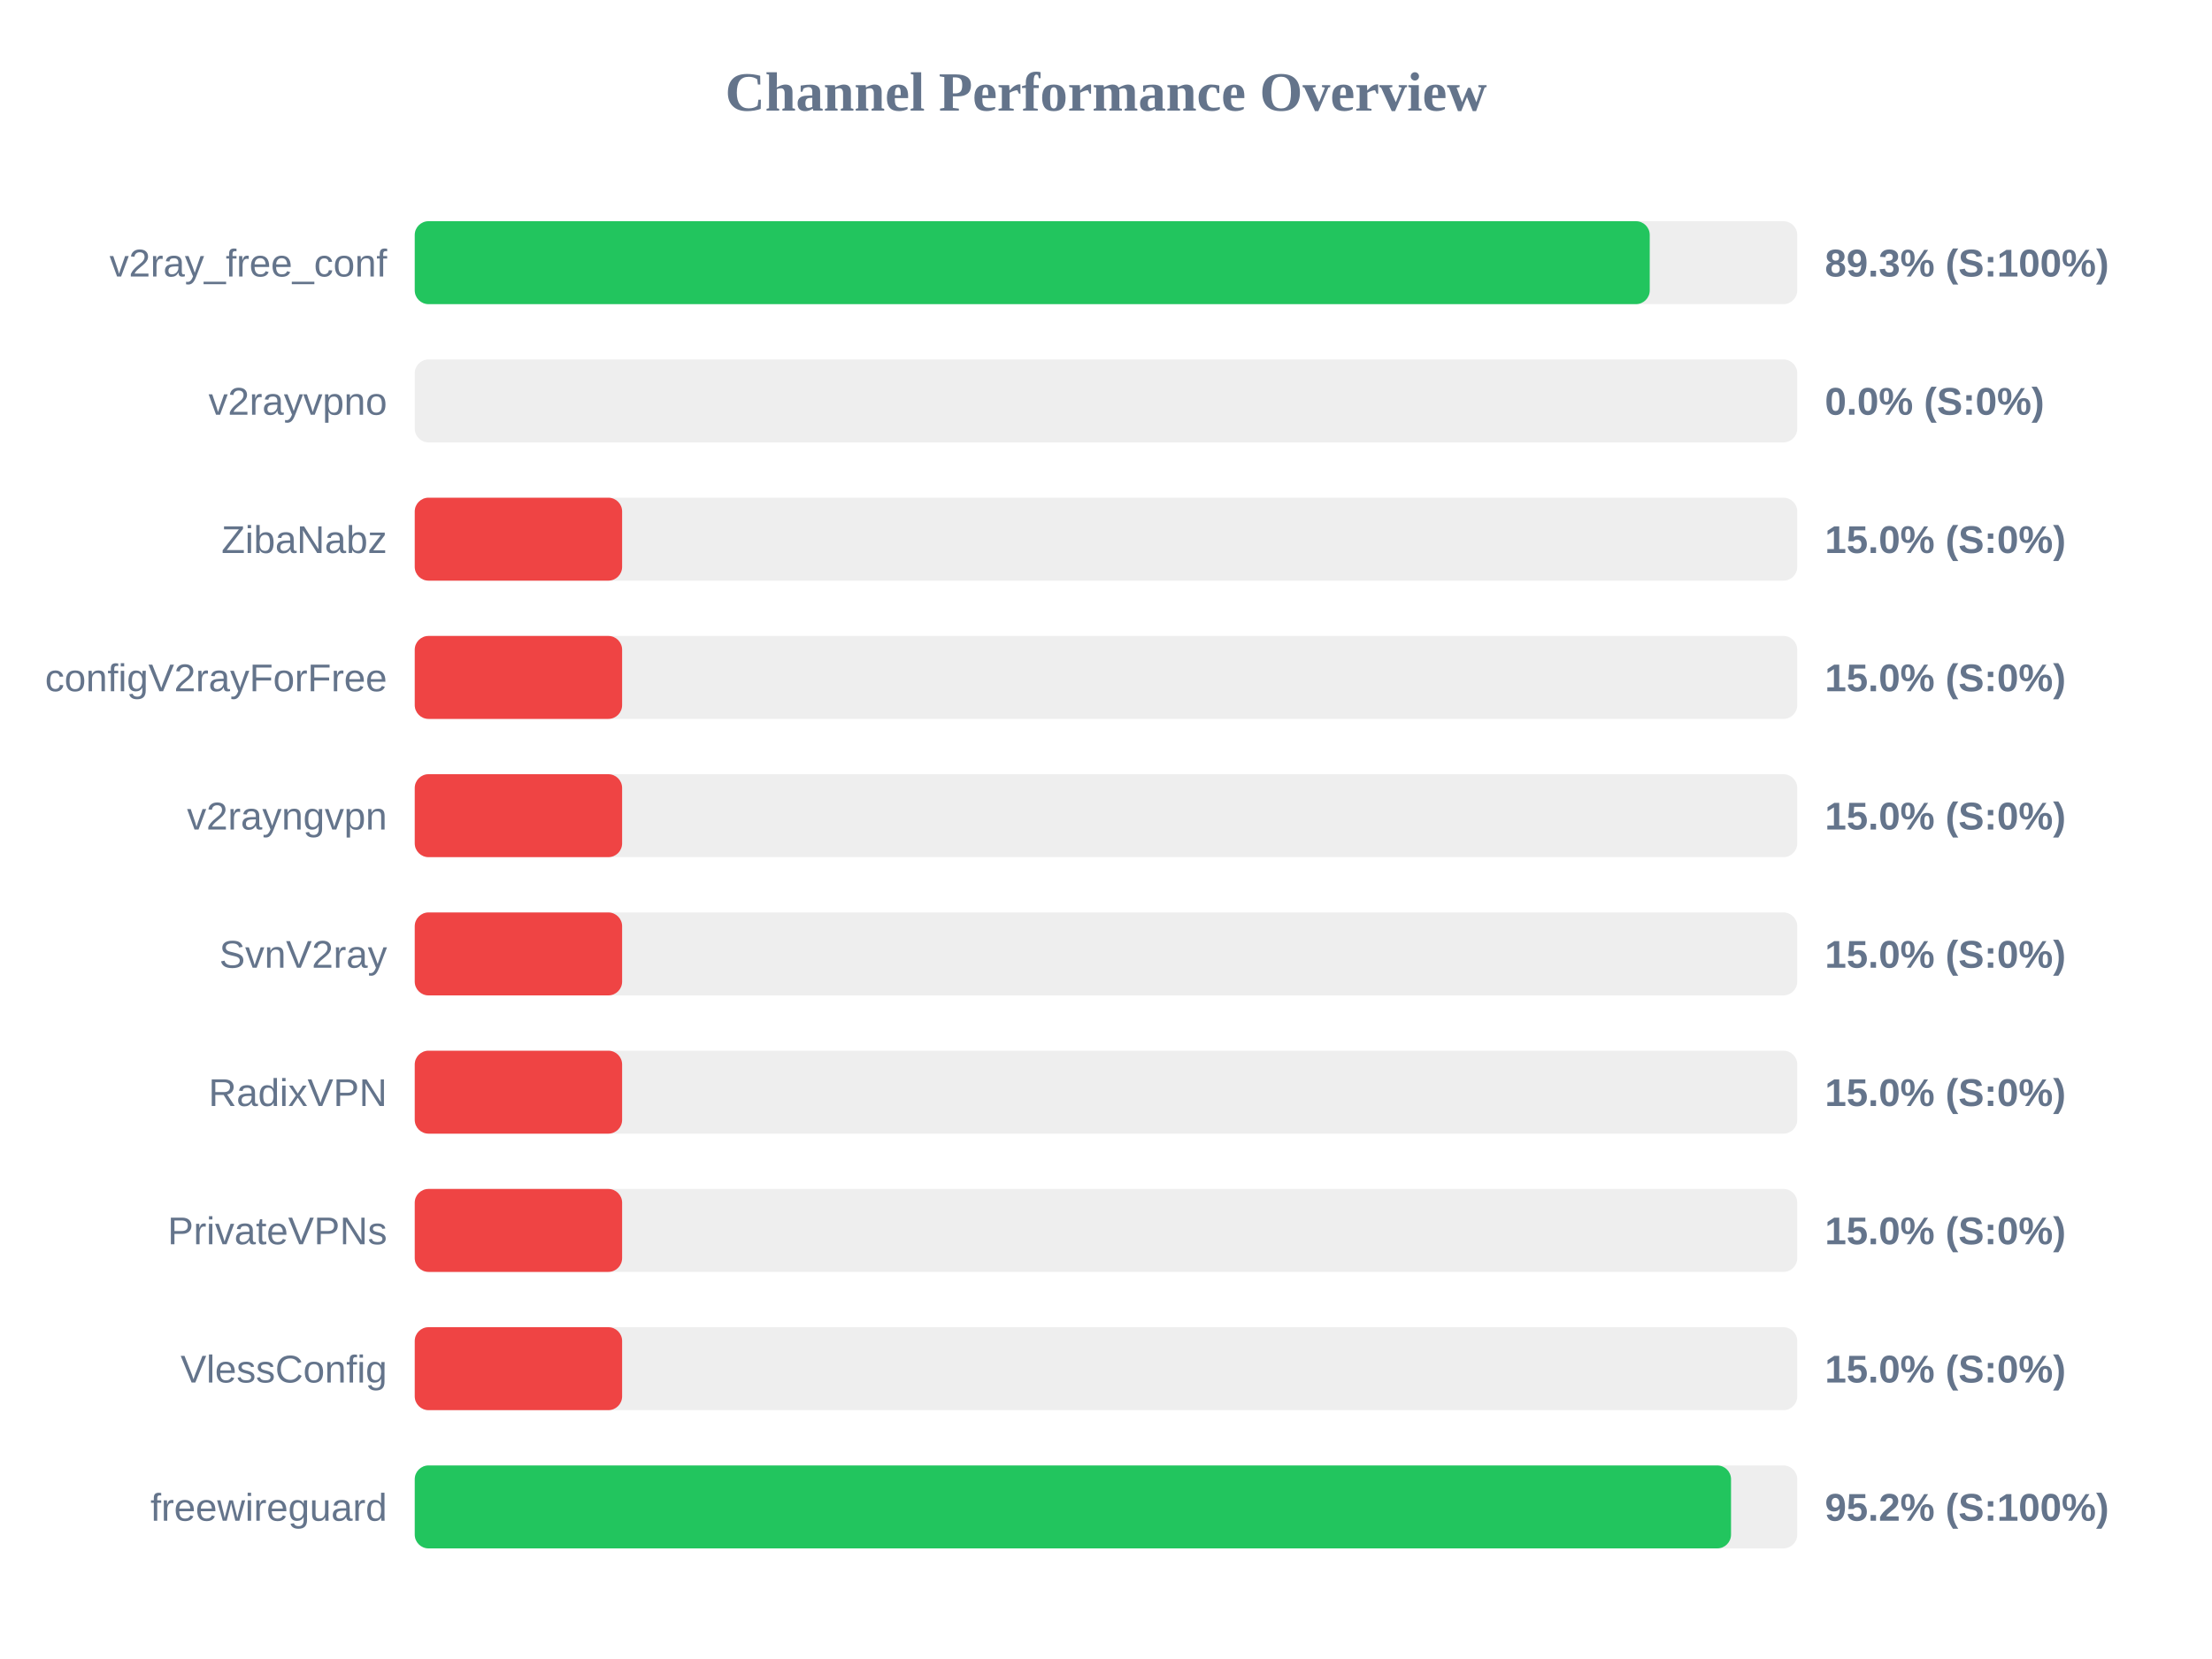
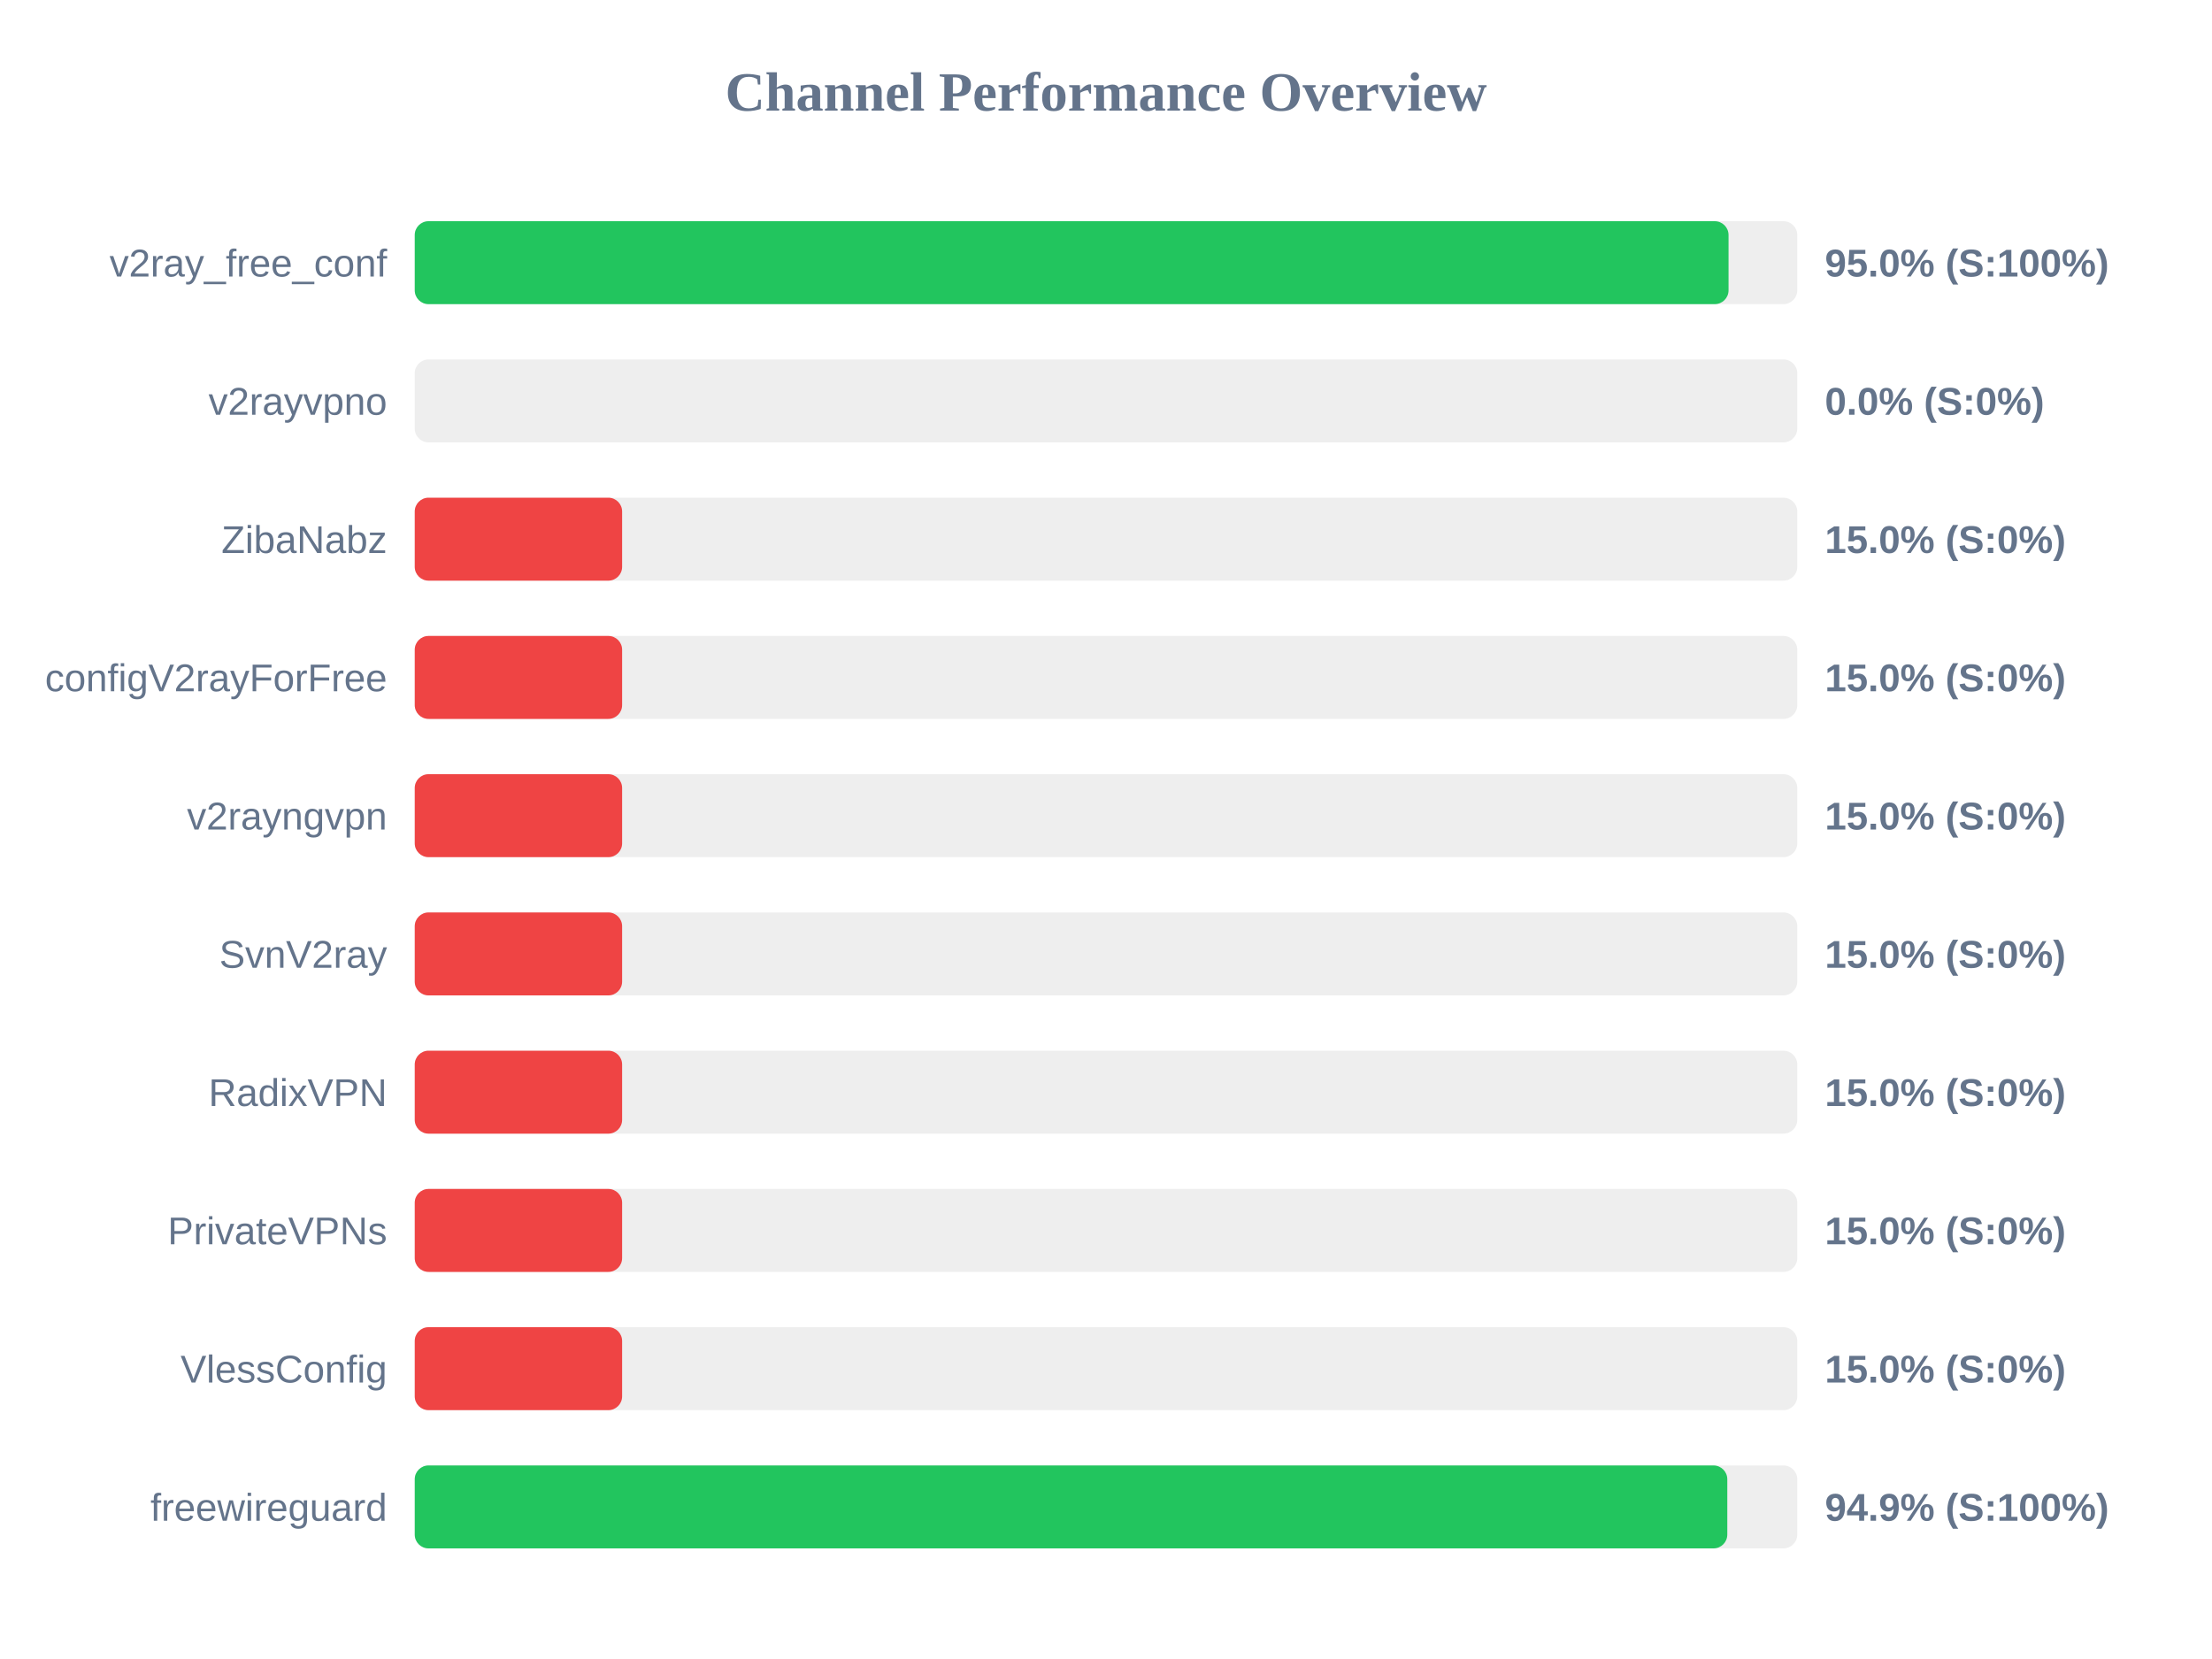
<svg xmlns="http://www.w3.org/2000/svg" width="800" height="600" version="1.1">
  <style>
        .row { font: 14px Arial; fill: #64748b; }
        .score { font: bold 14px Arial; fill: #64748b; }
    </style>
  <text x="400" y="40" text-anchor="middle" font-size="20px" font-weight="bold" fill="#64748b">Channel Performance Overview</text>
  <rect x="150" y="80" width="500" height="30" fill="#eee" rx="5" />
-   <rect x="150" y="80" width="446.65" height="30" fill="#22c55e" rx="5" />
+   <rect x="150" y="80" width="475.15" height="30" fill="#22c55e" rx="5" />
  <text x="140" y="100" text-anchor="end" class="row">v2ray_free_conf</text>
-   <text x="660" y="100" text-anchor="start" class="score">89.3% (S:100%)</text>
+   <text x="660" y="100" text-anchor="start" class="score">95.0% (S:100%)</text>
  <rect x="150" y="130" width="500" height="30" fill="#eee" rx="5" />
  <rect x="150" y="130" width="0.0" height="30" fill="#ef4444" rx="5" />
  <text x="140" y="150" text-anchor="end" class="row">v2rayvpno</text>
  <text x="660" y="150" text-anchor="start" class="score">0.0% (S:0%)</text>
  <rect x="150" y="180" width="500" height="30" fill="#eee" rx="5" />
  <rect x="150" y="180" width="75.0" height="30" fill="#ef4444" rx="5" />
  <text x="140" y="200" text-anchor="end" class="row">ZibaNabz</text>
  <text x="660" y="200" text-anchor="start" class="score">15.0% (S:0%)</text>
  <rect x="150" y="230" width="500" height="30" fill="#eee" rx="5" />
  <rect x="150" y="230" width="75.0" height="30" fill="#ef4444" rx="5" />
  <text x="140" y="250" text-anchor="end" class="row">configV2rayForFree</text>
  <text x="660" y="250" text-anchor="start" class="score">15.0% (S:0%)</text>
  <rect x="150" y="280" width="500" height="30" fill="#eee" rx="5" />
  <rect x="150" y="280" width="75.0" height="30" fill="#ef4444" rx="5" />
  <text x="140" y="300" text-anchor="end" class="row">v2rayngvpn</text>
  <text x="660" y="300" text-anchor="start" class="score">15.0% (S:0%)</text>
  <rect x="150" y="330" width="500" height="30" fill="#eee" rx="5" />
  <rect x="150" y="330" width="75.0" height="30" fill="#ef4444" rx="5" />
  <text x="140" y="350" text-anchor="end" class="row">SvnV2ray</text>
  <text x="660" y="350" text-anchor="start" class="score">15.0% (S:0%)</text>
  <rect x="150" y="380" width="500" height="30" fill="#eee" rx="5" />
  <rect x="150" y="380" width="75.0" height="30" fill="#ef4444" rx="5" />
  <text x="140" y="400" text-anchor="end" class="row">RadixVPN</text>
  <text x="660" y="400" text-anchor="start" class="score">15.0% (S:0%)</text>
  <rect x="150" y="430" width="500" height="30" fill="#eee" rx="5" />
  <rect x="150" y="430" width="75.0" height="30" fill="#ef4444" rx="5" />
  <text x="140" y="450" text-anchor="end" class="row">PrivateVPNs</text>
  <text x="660" y="450" text-anchor="start" class="score">15.0% (S:0%)</text>
  <rect x="150" y="480" width="500" height="30" fill="#eee" rx="5" />
  <rect x="150" y="480" width="75.0" height="30" fill="#ef4444" rx="5" />
  <text x="140" y="500" text-anchor="end" class="row">VlessConfig</text>
  <text x="660" y="500" text-anchor="start" class="score">15.0% (S:0%)</text>
  <rect x="150" y="530" width="500" height="30" fill="#eee" rx="5" />
-   <rect x="150" y="530" width="476.05" height="30" fill="#22c55e" rx="5" />
+   <rect x="150" y="530" width="474.7" height="30" fill="#22c55e" rx="5" />
  <text x="140" y="550" text-anchor="end" class="row">freewireguard</text>
-   <text x="660" y="550" text-anchor="start" class="score">95.2% (S:100%)</text>
+   <text x="660" y="550" text-anchor="start" class="score">94.9% (S:100%)</text>
</svg>
